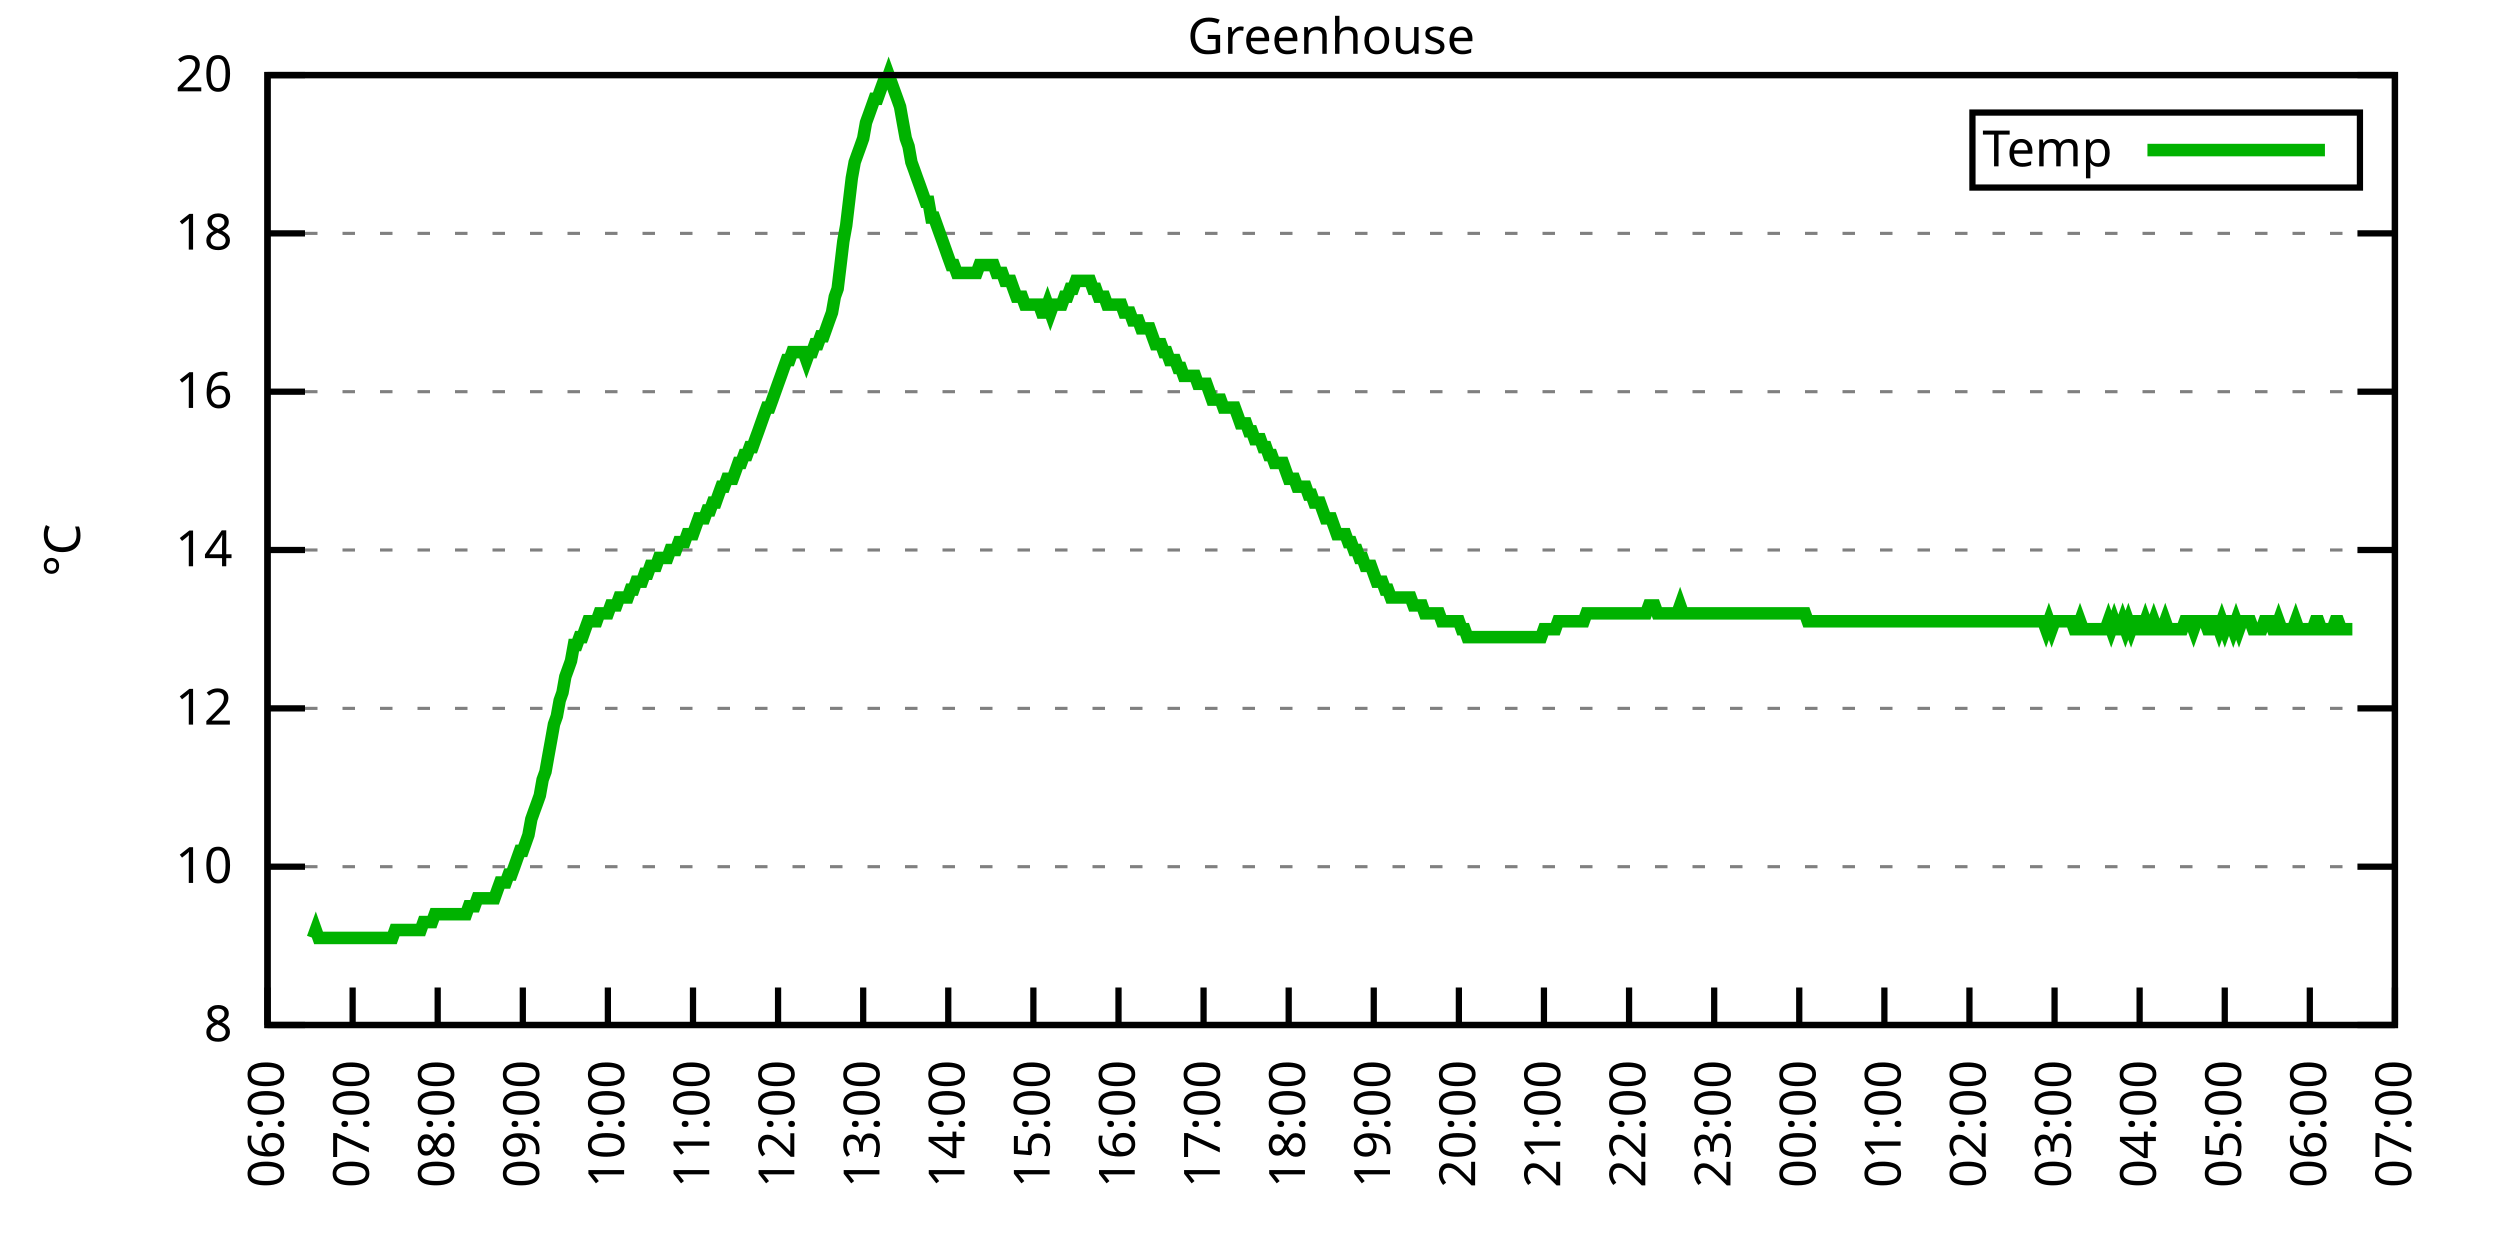
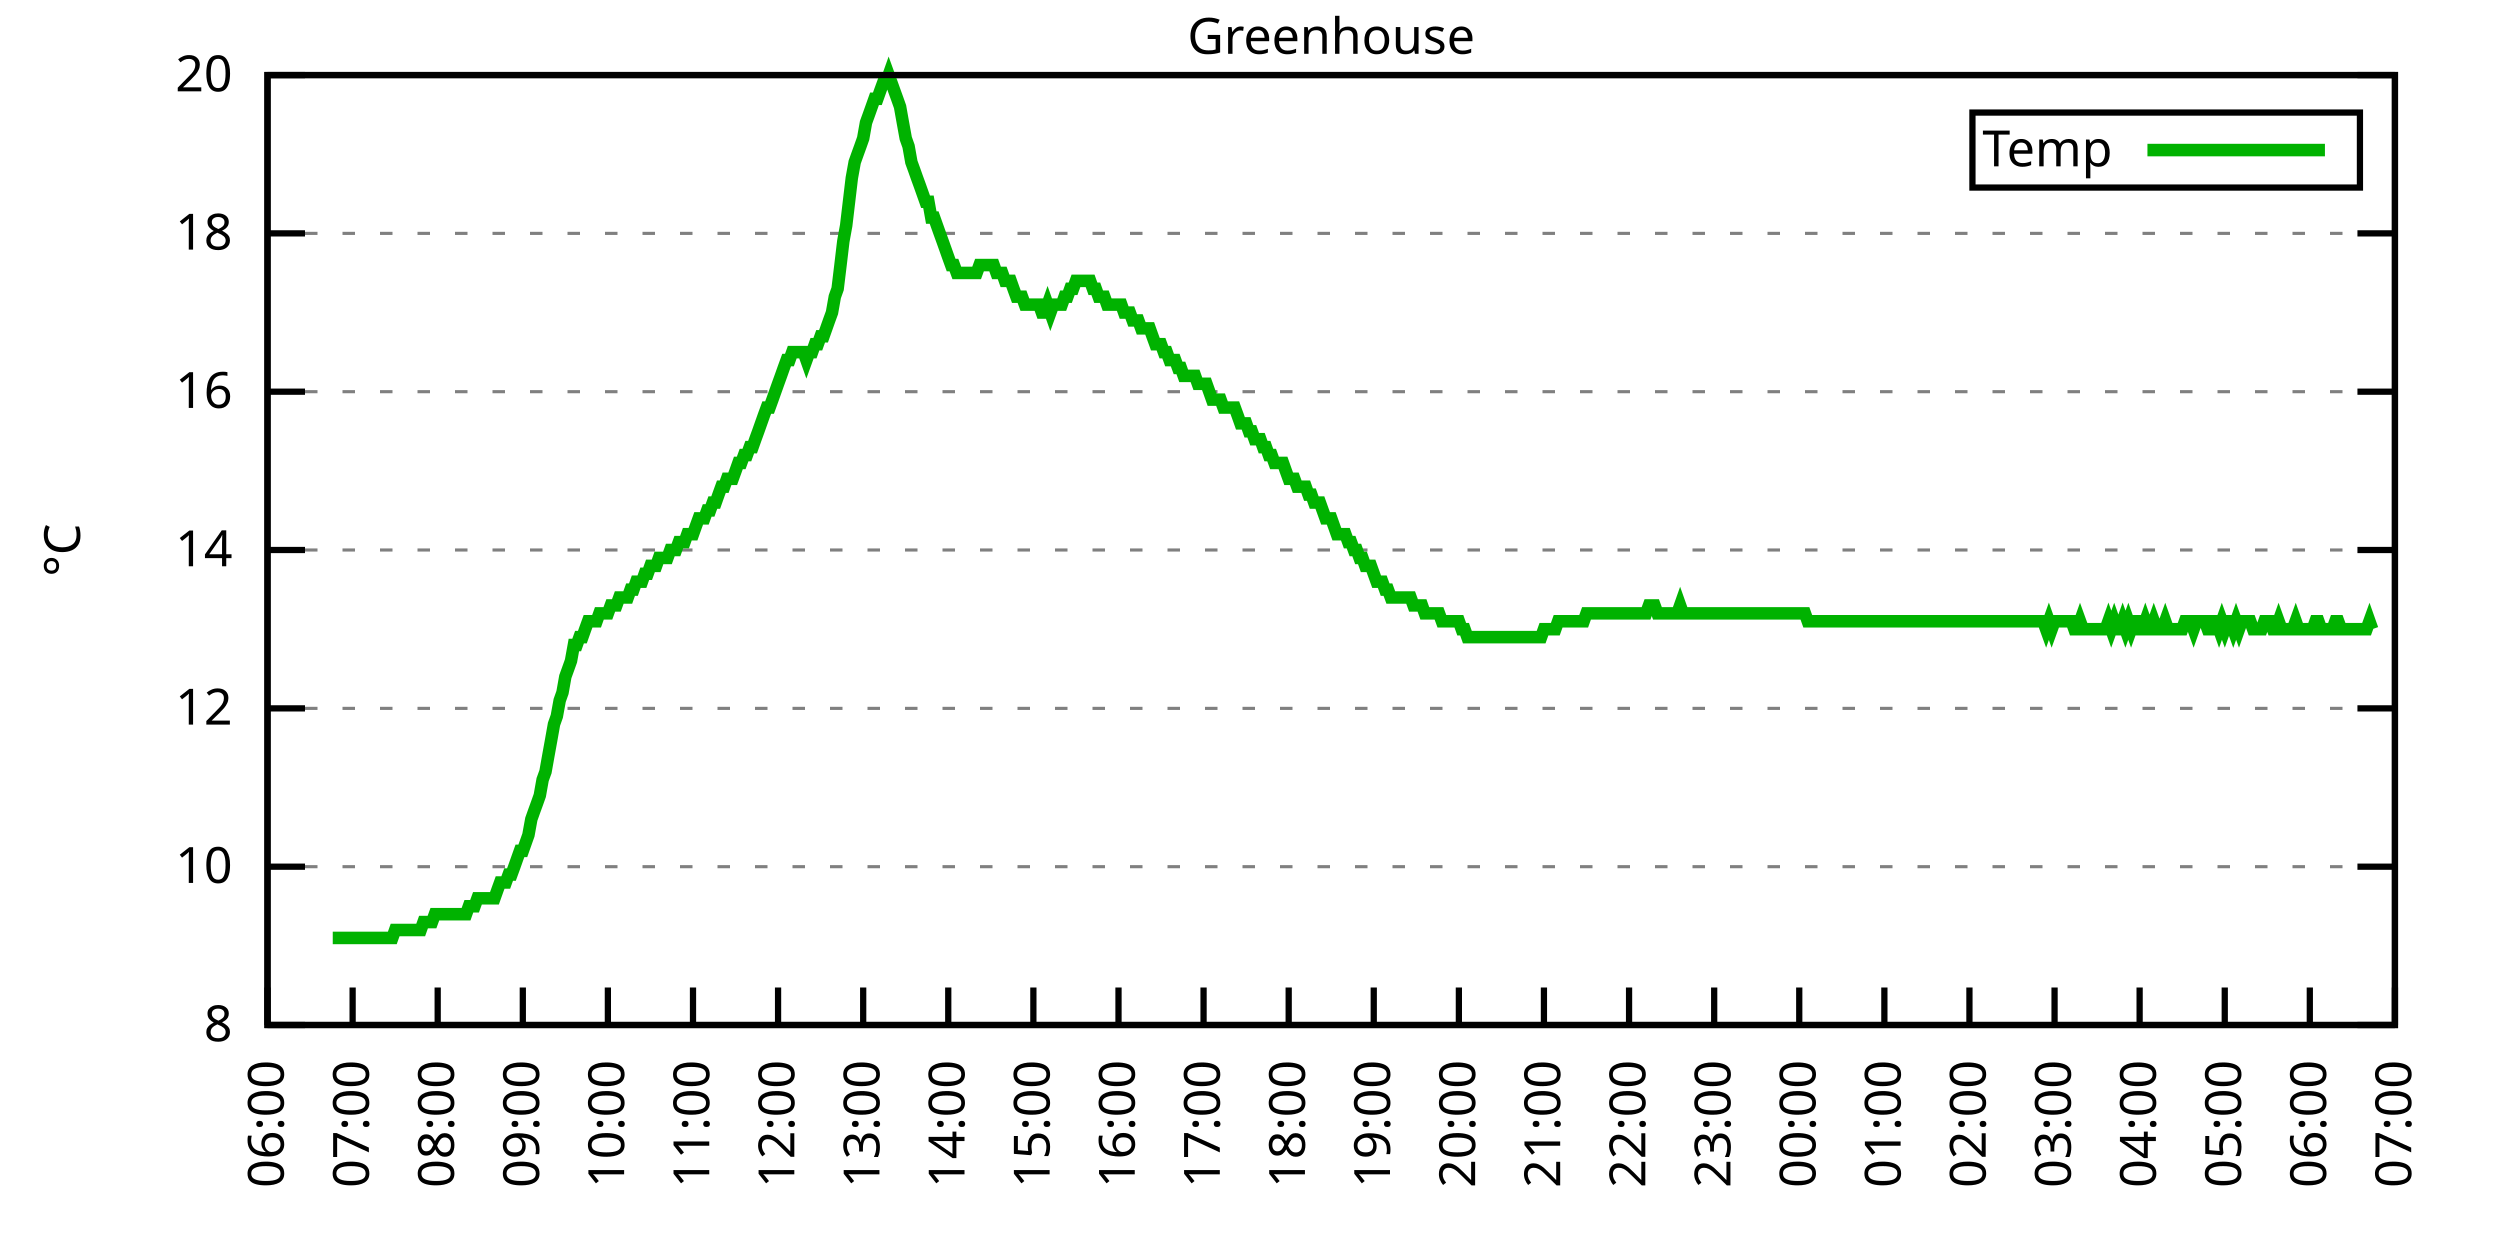
<svg xmlns="http://www.w3.org/2000/svg" xmlns:xlink="http://www.w3.org/1999/xlink" width="400" height="200" viewBox="0 0 400 200">
  <g id="gnuplot_canvas">
    <rect x="0" y="0" width="400" height="200" fill="none" />
    <defs>
      <circle id="gpDot" r="0.5" stroke-width="0.5" stroke="currentColor" />
      <path id="gpPt0" stroke-width="0.333" stroke="currentColor" d="M-1,0 h2 M0,-1 v2" />
      <path id="gpPt1" stroke-width="0.333" stroke="currentColor" d="M-1,-1 L1,1 M1,-1 L-1,1" />
      <path id="gpPt2" stroke-width="0.333" stroke="currentColor" d="M-1,0 L1,0 M0,-1 L0,1 M-1,-1 L1,1 M-1,1 L1,-1" />
      <rect id="gpPt3" stroke-width="0.333" stroke="currentColor" x="-1" y="-1" width="2" height="2" />
      <rect id="gpPt4" stroke-width="0.333" stroke="currentColor" fill="currentColor" x="-1" y="-1" width="2" height="2" />
      <circle id="gpPt5" stroke-width="0.333" stroke="currentColor" cx="0" cy="0" r="1" />
      <use xlink:href="#gpPt5" id="gpPt6" fill="currentColor" stroke="none" />
      <path id="gpPt7" stroke-width="0.333" stroke="currentColor" d="M0,-1.33 L-1.33,0.67 L1.33,0.67 z" />
      <use xlink:href="#gpPt7" id="gpPt8" fill="currentColor" stroke="none" />
      <use xlink:href="#gpPt7" id="gpPt9" stroke="currentColor" transform="rotate(180)" />
      <use xlink:href="#gpPt9" id="gpPt10" fill="currentColor" stroke="none" />
      <use xlink:href="#gpPt3" id="gpPt11" stroke="currentColor" transform="rotate(45)" />
      <use xlink:href="#gpPt11" id="gpPt12" fill="currentColor" stroke="none" />
      <path id="gpPt13" stroke-width="0.333" stroke="currentColor" d="M0,1.330 L1.265,0.411 L0.782,-1.067 L-0.782,-1.076 L-1.265,0.411 z" />
      <use xlink:href="#gpPt13" id="gpPt14" fill="currentColor" stroke="none" />
      <filter id="textbox" filterUnits="objectBoundingBox" x="0" y="0" height="1" width="1">
        <feFlood flood-color="white" flood-opacity="1" result="bgnd" />
        <feComposite in="SourceGraphic" in2="bgnd" operator="atop" />
      </filter>
      <filter id="greybox" filterUnits="objectBoundingBox" x="0" y="0" height="1" width="1">
        <feFlood flood-color="lightgrey" flood-opacity="1" result="grey" />
        <feComposite in="SourceGraphic" in2="grey" operator="atop" />
      </filter>
    </defs>
    <g fill="none" color="white" stroke="currentColor" stroke-width="1.00" stroke-linecap="butt" stroke-linejoin="miter">
</g>
    <g fill="none" color="black" stroke="currentColor" stroke-width="1.00" stroke-linecap="butt" stroke-linejoin="miter">
      <g stroke="none" shape-rendering="crispEdges">
        <polygon fill="rgb(255, 255, 255)" points="42.80,164.00 383.18,164.00 383.18,12.02 42.80,12.02 " />
      </g>
    </g>
    <g fill="none" color="black" stroke="currentColor" stroke-width="1.00" stroke-linecap="butt" stroke-linejoin="miter">
</g>
    <g fill="none" color="black" stroke="black" stroke-width="0.50" stroke-linecap="butt" stroke-linejoin="miter">
</g>
    <g fill="none" color="gray" stroke="currentColor" stroke-width="0.50" stroke-linecap="butt" stroke-linejoin="miter">
      <path stroke="gray" stroke-dasharray="2,4" class="gridline" d="M42.80,164.00 L383.19,164.00  " />
    </g>
    <g fill="none" color="gray" stroke="gray" stroke-width="1.00" stroke-linecap="butt" stroke-linejoin="miter">
</g>
    <g fill="none" color="black" stroke="currentColor" stroke-width="1.00" stroke-linecap="butt" stroke-linejoin="miter">
      <path stroke="black" d="M42.80,164.00 L48.80,164.00 M383.19,164.00 L377.19,164.00  " />
      <g transform="translate(37.20,166.60)" stroke="none" fill="black" font-family="Sans" font-size="8.00" text-anchor="end">
        <text>
          <tspan font-family="Sans"> 8</tspan>
        </text>
      </g>
    </g>
    <g fill="none" color="black" stroke="currentColor" stroke-width="1.00" stroke-linecap="butt" stroke-linejoin="miter">
</g>
    <g fill="none" color="black" stroke="black" stroke-width="0.50" stroke-linecap="butt" stroke-linejoin="miter">
</g>
    <g fill="none" color="gray" stroke="currentColor" stroke-width="0.50" stroke-linecap="butt" stroke-linejoin="miter">
      <path stroke="gray" stroke-dasharray="2,4" class="gridline" d="M42.80,138.67 L383.19,138.67  " />
    </g>
    <g fill="none" color="gray" stroke="gray" stroke-width="1.00" stroke-linecap="butt" stroke-linejoin="miter">
</g>
    <g fill="none" color="black" stroke="currentColor" stroke-width="1.00" stroke-linecap="butt" stroke-linejoin="miter">
      <path stroke="black" d="M42.80,138.67 L48.80,138.67 M383.19,138.67 L377.19,138.67  " />
      <g transform="translate(37.20,141.27)" stroke="none" fill="black" font-family="Sans" font-size="8.00" text-anchor="end">
        <text>
          <tspan font-family="Sans"> 10</tspan>
        </text>
      </g>
    </g>
    <g fill="none" color="black" stroke="currentColor" stroke-width="1.00" stroke-linecap="butt" stroke-linejoin="miter">
</g>
    <g fill="none" color="black" stroke="black" stroke-width="0.50" stroke-linecap="butt" stroke-linejoin="miter">
</g>
    <g fill="none" color="gray" stroke="currentColor" stroke-width="0.50" stroke-linecap="butt" stroke-linejoin="miter">
      <path stroke="gray" stroke-dasharray="2,4" class="gridline" d="M42.80,113.34 L383.19,113.34  " />
    </g>
    <g fill="none" color="gray" stroke="gray" stroke-width="1.00" stroke-linecap="butt" stroke-linejoin="miter">
</g>
    <g fill="none" color="black" stroke="currentColor" stroke-width="1.00" stroke-linecap="butt" stroke-linejoin="miter">
      <path stroke="black" d="M42.80,113.34 L48.80,113.34 M383.19,113.34 L377.19,113.34  " />
      <g transform="translate(37.20,115.94)" stroke="none" fill="black" font-family="Sans" font-size="8.00" text-anchor="end">
        <text>
          <tspan font-family="Sans"> 12</tspan>
        </text>
      </g>
    </g>
    <g fill="none" color="black" stroke="currentColor" stroke-width="1.00" stroke-linecap="butt" stroke-linejoin="miter">
</g>
    <g fill="none" color="black" stroke="black" stroke-width="0.50" stroke-linecap="butt" stroke-linejoin="miter">
</g>
    <g fill="none" color="gray" stroke="currentColor" stroke-width="0.50" stroke-linecap="butt" stroke-linejoin="miter">
      <path stroke="gray" stroke-dasharray="2,4" class="gridline" d="M42.80,88.00 L383.19,88.00  " />
    </g>
    <g fill="none" color="gray" stroke="gray" stroke-width="1.00" stroke-linecap="butt" stroke-linejoin="miter">
</g>
    <g fill="none" color="black" stroke="currentColor" stroke-width="1.00" stroke-linecap="butt" stroke-linejoin="miter">
      <path stroke="black" d="M42.80,88.00 L48.80,88.00 M383.19,88.00 L377.19,88.00  " />
      <g transform="translate(37.20,90.60)" stroke="none" fill="black" font-family="Sans" font-size="8.00" text-anchor="end">
        <text>
          <tspan font-family="Sans"> 14</tspan>
        </text>
      </g>
    </g>
    <g fill="none" color="black" stroke="currentColor" stroke-width="1.00" stroke-linecap="butt" stroke-linejoin="miter">
</g>
    <g fill="none" color="black" stroke="black" stroke-width="0.50" stroke-linecap="butt" stroke-linejoin="miter">
</g>
    <g fill="none" color="gray" stroke="currentColor" stroke-width="0.50" stroke-linecap="butt" stroke-linejoin="miter">
      <path stroke="gray" stroke-dasharray="2,4" class="gridline" d="M42.80,62.67 L383.19,62.67  " />
    </g>
    <g fill="none" color="gray" stroke="gray" stroke-width="1.00" stroke-linecap="butt" stroke-linejoin="miter">
</g>
    <g fill="none" color="black" stroke="currentColor" stroke-width="1.00" stroke-linecap="butt" stroke-linejoin="miter">
      <path stroke="black" d="M42.80,62.67 L48.80,62.67 M383.19,62.67 L377.19,62.67  " />
      <g transform="translate(37.20,65.27)" stroke="none" fill="black" font-family="Sans" font-size="8.00" text-anchor="end">
        <text>
          <tspan font-family="Sans"> 16</tspan>
        </text>
      </g>
    </g>
    <g fill="none" color="black" stroke="currentColor" stroke-width="1.00" stroke-linecap="butt" stroke-linejoin="miter">
</g>
    <g fill="none" color="black" stroke="black" stroke-width="0.50" stroke-linecap="butt" stroke-linejoin="miter">
</g>
    <g fill="none" color="gray" stroke="currentColor" stroke-width="0.50" stroke-linecap="butt" stroke-linejoin="miter">
      <path stroke="gray" stroke-dasharray="2,4" class="gridline" d="M42.80,37.34 L383.19,37.34  " />
    </g>
    <g fill="none" color="gray" stroke="gray" stroke-width="1.00" stroke-linecap="butt" stroke-linejoin="miter">
</g>
    <g fill="none" color="black" stroke="currentColor" stroke-width="1.00" stroke-linecap="butt" stroke-linejoin="miter">
      <path stroke="black" d="M42.80,37.34 L48.80,37.34 M383.19,37.34 L377.19,37.34  " />
      <g transform="translate(37.20,39.94)" stroke="none" fill="black" font-family="Sans" font-size="8.00" text-anchor="end">
        <text>
          <tspan font-family="Sans"> 18</tspan>
        </text>
      </g>
    </g>
    <g fill="none" color="black" stroke="currentColor" stroke-width="1.00" stroke-linecap="butt" stroke-linejoin="miter">
</g>
    <g fill="none" color="black" stroke="black" stroke-width="0.50" stroke-linecap="butt" stroke-linejoin="miter">
</g>
    <g fill="none" color="gray" stroke="currentColor" stroke-width="0.50" stroke-linecap="butt" stroke-linejoin="miter">
      <path stroke="gray" stroke-dasharray="2,4" class="gridline" d="M42.80,12.01 L383.19,12.01  " />
    </g>
    <g fill="none" color="gray" stroke="gray" stroke-width="1.00" stroke-linecap="butt" stroke-linejoin="miter">
</g>
    <g fill="none" color="black" stroke="currentColor" stroke-width="1.00" stroke-linecap="butt" stroke-linejoin="miter">
      <path stroke="black" d="M42.80,12.01 L48.80,12.01 M383.19,12.01 L377.19,12.01  " />
      <g transform="translate(37.20,14.61)" stroke="none" fill="black" font-family="Sans" font-size="8.00" text-anchor="end">
        <text>
          <tspan font-family="Sans"> 20</tspan>
        </text>
      </g>
    </g>
    <g fill="none" color="black" stroke="currentColor" stroke-width="1.00" stroke-linecap="butt" stroke-linejoin="miter">
      <path stroke="black" d="M42.80,164.00 L42.80,158.00  " />
      <g transform="translate(45.40,169.60) rotate(270.00)" stroke="none" fill="black" font-family="Sans" font-size="8.00" text-anchor="end">
        <text>
          <tspan font-family="Sans">06:00</tspan>
        </text>
      </g>
    </g>
    <g fill="none" color="black" stroke="currentColor" stroke-width="1.00" stroke-linecap="butt" stroke-linejoin="miter">
      <path stroke="black" d="M56.42,164.00 L56.42,158.00  " />
      <g transform="translate(59.02,169.60) rotate(270.00)" stroke="none" fill="black" font-family="Sans" font-size="8.00" text-anchor="end">
        <text>
          <tspan font-family="Sans">07:00</tspan>
        </text>
      </g>
    </g>
    <g fill="none" color="black" stroke="currentColor" stroke-width="1.00" stroke-linecap="butt" stroke-linejoin="miter">
      <path stroke="black" d="M70.03,164.00 L70.03,158.00  " />
      <g transform="translate(72.63,169.60) rotate(270.00)" stroke="none" fill="black" font-family="Sans" font-size="8.00" text-anchor="end">
        <text>
          <tspan font-family="Sans">08:00</tspan>
        </text>
      </g>
    </g>
    <g fill="none" color="black" stroke="currentColor" stroke-width="1.00" stroke-linecap="butt" stroke-linejoin="miter">
      <path stroke="black" d="M83.65,164.00 L83.65,158.00  " />
      <g transform="translate(86.25,169.60) rotate(270.00)" stroke="none" fill="black" font-family="Sans" font-size="8.00" text-anchor="end">
        <text>
          <tspan font-family="Sans">09:00</tspan>
        </text>
      </g>
    </g>
    <g fill="none" color="black" stroke="currentColor" stroke-width="1.00" stroke-linecap="butt" stroke-linejoin="miter">
      <path stroke="black" d="M97.26,164.00 L97.26,158.00  " />
      <g transform="translate(99.86,169.60) rotate(270.00)" stroke="none" fill="black" font-family="Sans" font-size="8.00" text-anchor="end">
        <text>
          <tspan font-family="Sans">10:00</tspan>
        </text>
      </g>
    </g>
    <g fill="none" color="black" stroke="currentColor" stroke-width="1.00" stroke-linecap="butt" stroke-linejoin="miter">
      <path stroke="black" d="M110.88,164.00 L110.88,158.00  " />
      <g transform="translate(113.48,169.60) rotate(270.00)" stroke="none" fill="black" font-family="Sans" font-size="8.00" text-anchor="end">
        <text>
          <tspan font-family="Sans">11:00</tspan>
        </text>
      </g>
    </g>
    <g fill="none" color="black" stroke="currentColor" stroke-width="1.00" stroke-linecap="butt" stroke-linejoin="miter">
      <path stroke="black" d="M124.49,164.00 L124.49,158.00  " />
      <g transform="translate(127.09,169.60) rotate(270.00)" stroke="none" fill="black" font-family="Sans" font-size="8.00" text-anchor="end">
        <text>
          <tspan font-family="Sans">12:00</tspan>
        </text>
      </g>
    </g>
    <g fill="none" color="black" stroke="currentColor" stroke-width="1.00" stroke-linecap="butt" stroke-linejoin="miter">
      <path stroke="black" d="M138.11,164.00 L138.11,158.00  " />
      <g transform="translate(140.71,169.60) rotate(270.00)" stroke="none" fill="black" font-family="Sans" font-size="8.00" text-anchor="end">
        <text>
          <tspan font-family="Sans">13:00</tspan>
        </text>
      </g>
    </g>
    <g fill="none" color="black" stroke="currentColor" stroke-width="1.00" stroke-linecap="butt" stroke-linejoin="miter">
      <path stroke="black" d="M151.72,164.00 L151.72,158.00  " />
      <g transform="translate(154.32,169.60) rotate(270.00)" stroke="none" fill="black" font-family="Sans" font-size="8.00" text-anchor="end">
        <text>
          <tspan font-family="Sans">14:00</tspan>
        </text>
      </g>
    </g>
    <g fill="none" color="black" stroke="currentColor" stroke-width="1.00" stroke-linecap="butt" stroke-linejoin="miter">
      <path stroke="black" d="M165.34,164.00 L165.34,158.00  " />
      <g transform="translate(167.94,169.60) rotate(270.00)" stroke="none" fill="black" font-family="Sans" font-size="8.00" text-anchor="end">
        <text>
          <tspan font-family="Sans">15:00</tspan>
        </text>
      </g>
    </g>
    <g fill="none" color="black" stroke="currentColor" stroke-width="1.00" stroke-linecap="butt" stroke-linejoin="miter">
      <path stroke="black" d="M178.96,164.00 L178.96,158.00  " />
      <g transform="translate(181.56,169.60) rotate(270.00)" stroke="none" fill="black" font-family="Sans" font-size="8.00" text-anchor="end">
        <text>
          <tspan font-family="Sans">16:00</tspan>
        </text>
      </g>
    </g>
    <g fill="none" color="black" stroke="currentColor" stroke-width="1.00" stroke-linecap="butt" stroke-linejoin="miter">
      <path stroke="black" d="M192.57,164.00 L192.57,158.00  " />
      <g transform="translate(195.17,169.60) rotate(270.00)" stroke="none" fill="black" font-family="Sans" font-size="8.00" text-anchor="end">
        <text>
          <tspan font-family="Sans">17:00</tspan>
        </text>
      </g>
    </g>
    <g fill="none" color="black" stroke="currentColor" stroke-width="1.00" stroke-linecap="butt" stroke-linejoin="miter">
      <path stroke="black" d="M206.19,164.00 L206.19,158.00  " />
      <g transform="translate(208.79,169.60) rotate(270.00)" stroke="none" fill="black" font-family="Sans" font-size="8.00" text-anchor="end">
        <text>
          <tspan font-family="Sans">18:00</tspan>
        </text>
      </g>
    </g>
    <g fill="none" color="black" stroke="currentColor" stroke-width="1.00" stroke-linecap="butt" stroke-linejoin="miter">
      <path stroke="black" d="M219.80,164.00 L219.80,158.00  " />
      <g transform="translate(222.40,169.60) rotate(270.00)" stroke="none" fill="black" font-family="Sans" font-size="8.00" text-anchor="end">
        <text>
          <tspan font-family="Sans">19:00</tspan>
        </text>
      </g>
    </g>
    <g fill="none" color="black" stroke="currentColor" stroke-width="1.00" stroke-linecap="butt" stroke-linejoin="miter">
      <path stroke="black" d="M233.42,164.00 L233.42,158.00  " />
      <g transform="translate(236.02,169.60) rotate(270.00)" stroke="none" fill="black" font-family="Sans" font-size="8.00" text-anchor="end">
        <text>
          <tspan font-family="Sans">20:00</tspan>
        </text>
      </g>
    </g>
    <g fill="none" color="black" stroke="currentColor" stroke-width="1.00" stroke-linecap="butt" stroke-linejoin="miter">
      <path stroke="black" d="M247.03,164.00 L247.03,158.00  " />
      <g transform="translate(249.63,169.60) rotate(270.00)" stroke="none" fill="black" font-family="Sans" font-size="8.00" text-anchor="end">
        <text>
          <tspan font-family="Sans">21:00</tspan>
        </text>
      </g>
    </g>
    <g fill="none" color="black" stroke="currentColor" stroke-width="1.00" stroke-linecap="butt" stroke-linejoin="miter">
      <path stroke="black" d="M260.65,164.00 L260.65,158.00  " />
      <g transform="translate(263.25,169.60) rotate(270.00)" stroke="none" fill="black" font-family="Sans" font-size="8.00" text-anchor="end">
        <text>
          <tspan font-family="Sans">22:00</tspan>
        </text>
      </g>
    </g>
    <g fill="none" color="black" stroke="currentColor" stroke-width="1.00" stroke-linecap="butt" stroke-linejoin="miter">
      <path stroke="black" d="M274.27,164.00 L274.27,158.00  " />
      <g transform="translate(276.87,169.60) rotate(270.00)" stroke="none" fill="black" font-family="Sans" font-size="8.00" text-anchor="end">
        <text>
          <tspan font-family="Sans">23:00</tspan>
        </text>
      </g>
    </g>
    <g fill="none" color="black" stroke="currentColor" stroke-width="1.00" stroke-linecap="butt" stroke-linejoin="miter">
      <path stroke="black" d="M287.88,164.00 L287.88,158.00  " />
      <g transform="translate(290.48,169.60) rotate(270.00)" stroke="none" fill="black" font-family="Sans" font-size="8.00" text-anchor="end">
        <text>
          <tspan font-family="Sans">00:00</tspan>
        </text>
      </g>
    </g>
    <g fill="none" color="black" stroke="currentColor" stroke-width="1.00" stroke-linecap="butt" stroke-linejoin="miter">
      <path stroke="black" d="M301.50,164.00 L301.50,158.00  " />
      <g transform="translate(304.10,169.60) rotate(270.00)" stroke="none" fill="black" font-family="Sans" font-size="8.00" text-anchor="end">
        <text>
          <tspan font-family="Sans">01:00</tspan>
        </text>
      </g>
    </g>
    <g fill="none" color="black" stroke="currentColor" stroke-width="1.00" stroke-linecap="butt" stroke-linejoin="miter">
      <path stroke="black" d="M315.11,164.00 L315.11,158.00  " />
      <g transform="translate(317.71,169.60) rotate(270.00)" stroke="none" fill="black" font-family="Sans" font-size="8.00" text-anchor="end">
        <text>
          <tspan font-family="Sans">02:00</tspan>
        </text>
      </g>
    </g>
    <g fill="none" color="black" stroke="currentColor" stroke-width="1.00" stroke-linecap="butt" stroke-linejoin="miter">
      <path stroke="black" d="M328.73,164.00 L328.73,158.00  " />
      <g transform="translate(331.33,169.60) rotate(270.00)" stroke="none" fill="black" font-family="Sans" font-size="8.00" text-anchor="end">
        <text>
          <tspan font-family="Sans">03:00</tspan>
        </text>
      </g>
    </g>
    <g fill="none" color="black" stroke="currentColor" stroke-width="1.00" stroke-linecap="butt" stroke-linejoin="miter">
      <path stroke="black" d="M342.34,164.00 L342.34,158.00  " />
      <g transform="translate(344.94,169.60) rotate(270.00)" stroke="none" fill="black" font-family="Sans" font-size="8.00" text-anchor="end">
        <text>
          <tspan font-family="Sans">04:00</tspan>
        </text>
      </g>
    </g>
    <g fill="none" color="black" stroke="currentColor" stroke-width="1.00" stroke-linecap="butt" stroke-linejoin="miter">
      <path stroke="black" d="M355.96,164.00 L355.96,158.00  " />
      <g transform="translate(358.56,169.60) rotate(270.00)" stroke="none" fill="black" font-family="Sans" font-size="8.00" text-anchor="end">
        <text>
          <tspan font-family="Sans">05:00</tspan>
        </text>
      </g>
    </g>
    <g fill="none" color="black" stroke="currentColor" stroke-width="1.00" stroke-linecap="butt" stroke-linejoin="miter">
      <path stroke="black" d="M369.57,164.00 L369.57,158.00  " />
      <g transform="translate(372.17,169.60) rotate(270.00)" stroke="none" fill="black" font-family="Sans" font-size="8.00" text-anchor="end">
        <text>
          <tspan font-family="Sans">06:00</tspan>
        </text>
      </g>
    </g>
    <g fill="none" color="black" stroke="currentColor" stroke-width="1.00" stroke-linecap="butt" stroke-linejoin="miter">
      <path stroke="black" d="M383.19,164.00 L383.19,158.00  " />
      <g transform="translate(385.79,169.60) rotate(270.00)" stroke="none" fill="black" font-family="Sans" font-size="8.00" text-anchor="end">
        <text>
          <tspan font-family="Sans">07:00</tspan>
        </text>
      </g>
    </g>
    <g fill="none" color="black" stroke="currentColor" stroke-width="1.00" stroke-linecap="butt" stroke-linejoin="miter">
</g>
    <g fill="none" color="black" stroke="currentColor" stroke-width="1.00" stroke-linecap="butt" stroke-linejoin="miter">
      <path stroke="black" d="M42.80,12.01 L42.80,164.00 L383.19,164.00 L383.19,12.01 L42.80,12.01 Z  " />
    </g>
    <g fill="none" color="black" stroke="currentColor" stroke-width="1.00" stroke-linecap="butt" stroke-linejoin="miter">
</g>
    <g fill="none" color="black" stroke="currentColor" stroke-width="1.00" stroke-linecap="butt" stroke-linejoin="miter">
      <path stroke="black" d="M315.59,30.01 L315.59,18.01 L377.59,18.01 L377.59,30.01 L315.59,30.01 Z  " />
    </g>
    <g id="Greenhouse_plot_1">
      <g fill="none" color="white" stroke="black" stroke-width="2.00" stroke-linecap="butt" stroke-linejoin="miter">
</g>
      <g fill="none" color="black" stroke="currentColor" stroke-width="2.00" stroke-linecap="butt" stroke-linejoin="miter">
        <g transform="translate(337.99,26.61)" stroke="none" fill="black" font-family="Sans" font-size="8.00" text-anchor="end">
          <text>
            <tspan font-family="Sans">Temp</tspan>
          </text>
        </g>
      </g>
      <g fill="none" color="black" stroke="currentColor" stroke-width="2.00" stroke-linecap="butt" stroke-linejoin="miter">
-         <path stroke="rgb(  0, 178,   0)" d="M343.59,24.01 L371.99,24.01 M50.06,150.07 L50.52,148.80 L50.97,150.07 L51.42,150.07 L51.88,150.07 L52.33,150.07   L52.78,150.07 L53.24,150.07 L53.69,150.07 L54.15,150.07 L54.60,150.07 L55.05,150.07 L55.51,150.07 L55.96,150.07   L56.42,150.07 L56.87,150.07 L57.32,150.07 L57.78,150.07 L58.23,150.07 L58.68,150.07 L59.14,150.07 L59.59,150.07   L60.05,150.07 L60.50,150.07 L60.95,150.07 L61.41,150.07 L61.86,150.07 L62.32,150.07 L62.77,150.07 L63.22,148.80   L63.68,148.80 L64.13,148.80 L64.58,148.80 L65.04,148.80 L65.49,148.80 L65.95,148.80 L66.40,148.80 L66.85,148.80   L67.31,148.80 L67.76,147.53 L68.22,147.53 L68.67,147.53 L69.12,147.53 L69.58,146.27 L70.03,146.27 L70.49,146.27   L70.94,146.27 L71.39,146.27 L71.85,146.27 L72.30,146.27 L72.75,146.27 L73.21,146.27 L73.66,146.27 L74.12,146.27   L74.57,146.27 L75.02,145.00 L75.48,145.00 L75.93,145.00 L76.39,143.73 L76.84,143.73 L77.29,143.73 L77.75,143.73   L78.20,143.73 L78.65,143.73 L79.11,143.73 L79.56,142.47 L80.02,141.20 L80.47,141.20 L80.92,141.20 L81.38,139.93   L81.83,139.93 L82.29,138.67 L82.74,137.40 L83.19,136.14 L83.65,136.14 L84.10,134.87 L84.55,133.60 L85.01,131.07   L85.46,129.80 L85.92,128.54 L86.37,127.27 L86.82,124.74 L87.28,123.47 L87.73,120.94 L88.19,118.40 L88.64,115.87   L89.09,114.60 L89.55,112.07 L90.00,110.80 L90.45,108.27 L90.91,107.00 L91.36,105.74 L91.82,103.20 L92.27,103.20   L92.72,101.94 L93.18,101.94 L93.63,100.67 L94.09,99.40 L94.54,99.40 L94.99,99.40 L95.45,99.40 L95.90,98.14   L96.35,98.14 L96.81,98.14 L97.26,98.14 L97.72,96.87 L98.17,96.87 L98.62,96.87 L99.08,95.60 L99.53,95.60   L99.99,95.60 L100.44,95.60 L100.89,94.34 L101.35,94.34 L101.80,93.07 L102.25,93.07 L102.71,93.07 L103.16,91.80   L103.62,91.80 L104.07,90.54 L104.52,90.54 L104.98,90.54 L105.43,89.27 L105.89,89.27 L106.34,89.27 L106.79,89.27   L107.25,88.00 L107.70,88.00 L108.15,88.00 L108.61,86.74 L109.06,86.74 L109.52,86.74 L109.97,85.47 L110.42,85.47   L110.88,85.47 L111.33,84.21 L111.79,82.94 L112.24,82.94 L112.69,82.94 L113.15,81.67 L113.60,81.67 L114.05,80.41   L114.51,80.41 L114.96,79.14 L115.42,77.87 L115.87,77.87 L116.32,76.61 L116.78,76.61 L117.23,76.61 L117.69,75.34   L118.14,74.07 L118.59,74.07 L119.05,72.81 L119.50,72.81 L119.96,71.54 L120.41,71.54 L120.86,70.27 L121.32,69.01   L121.77,67.74 L122.22,66.47 L122.68,65.21 L123.13,65.21 L123.59,63.94 L124.04,62.67 L124.49,61.41 L124.95,60.14   L125.40,58.87 L125.86,57.61 L126.31,57.61 L126.76,56.34 L127.22,56.34 L127.67,56.34 L128.12,56.34 L128.58,56.34   L129.03,57.61 L129.49,56.34 L129.94,56.34 L130.39,55.07 L130.85,55.07 L131.30,53.81 L131.76,53.81 L132.21,52.54   L132.66,51.27 L133.12,50.01 L133.57,47.47 L134.02,46.21 L134.48,42.41 L134.93,38.61 L135.39,36.08 L135.84,32.28   L136.29,28.48 L136.75,25.94 L137.20,24.68 L137.66,23.41 L138.11,22.14 L138.56,19.61 L139.02,18.34 L139.47,17.08   L139.92,15.81 L140.38,15.81 L140.83,14.54 L141.29,13.28 L141.74,13.28 L142.19,12.01 L142.65,13.28 L143.10,14.54   L143.56,15.81 L144.01,17.08 L144.46,19.61 L144.92,22.14 L145.37,23.41 L145.82,25.94 L146.28,27.21 L146.73,28.48   L147.19,29.74 L147.64,31.01 L148.09,32.28 L148.55,32.28 L149.00,34.81 L149.46,34.81 L149.91,36.08 L150.36,37.34   L150.82,38.61 L151.27,39.87 L151.72,41.14 L152.18,42.41 L152.63,42.41 L153.09,43.67 L153.54,43.67 L153.99,43.67   L154.45,43.67 L154.90,43.67 L155.36,43.67 L155.81,43.67 L156.26,43.67 L156.72,42.41 L157.17,42.41 L157.62,42.41   L158.08,42.41 L158.53,42.41 L158.99,42.41 L159.44,43.67 L159.89,43.67 L160.35,43.67 L160.80,44.94 L161.26,44.94   L161.71,44.94 L162.16,46.21 L162.62,47.47 L163.07,47.47 L163.52,47.47 L163.98,48.74 L164.43,48.74 L164.89,48.74   L165.34,48.74 L165.79,48.74 L166.25,48.74 L166.70,50.01 L167.16,50.01 L167.61,48.74 L168.06,50.01 L168.52,48.74   L168.97,48.74 L169.43,48.74 L169.88,48.74 L170.33,47.47 L170.79,47.47 L171.24,46.21 L171.69,46.21 L172.15,44.94   L172.60,44.94 L173.06,44.94 L173.51,44.94 L173.96,44.94 L174.42,44.94 L174.87,46.21 L175.33,46.21 L175.78,47.47   L176.23,47.47 L176.69,47.47 L177.14,48.74 L177.59,48.74 L178.05,48.74 L178.50,48.74 L178.96,48.74 L179.41,48.74   L179.86,50.01 L180.32,50.01 L180.77,50.01 L181.23,51.27 L181.68,51.27 L182.13,51.27 L182.59,52.54 L183.04,52.54   L183.49,52.54 L183.95,52.54 L184.40,53.81 L184.86,55.07 L185.31,55.07 L185.76,55.07 L186.22,56.34 L186.67,56.34   L187.13,57.61 L187.58,57.61 L188.03,57.61 L188.49,58.87 L188.94,58.87 L189.39,60.14 L189.85,60.14 L190.30,60.14   L190.76,60.14 L191.21,60.14 L191.66,61.41 L192.12,61.41 L192.57,61.41 L193.03,61.41 L193.48,62.67 L193.93,63.94   L194.39,63.94 L194.84,63.94 L195.29,63.94 L195.75,65.21 L196.20,65.21 L196.66,65.21 L197.11,65.21 L197.56,65.21   L198.02,66.47 L198.47,67.74 L198.93,67.74 L199.38,67.74 L199.83,69.01 L200.29,69.01 L200.74,70.27 L201.19,70.27   L201.65,70.27 L202.10,71.54 L202.56,71.54 L203.01,72.81 L203.46,72.81 L203.92,74.07 L204.37,74.07 L204.83,74.07   L205.28,74.07 L205.73,75.34 L206.19,76.61 L206.64,76.61 L207.09,76.61 L207.55,77.87 L208.00,77.87 L208.46,77.87   L208.91,77.87 L209.36,79.14 L209.82,79.14 L210.27,80.41 L210.73,80.41 L211.18,80.41 L211.63,81.67 L212.09,82.94   L212.54,82.94 L213.00,82.94 L213.45,84.21 L213.90,85.47 L214.36,85.47 L214.81,85.47 L215.26,85.47 L215.72,86.74   L216.17,86.74 L216.63,88.00 L217.08,88.00 L217.53,89.27 L217.99,89.27 L218.44,90.54 L218.90,90.54 L219.35,90.54   L219.80,91.80 L220.26,93.07 L220.71,93.07 L221.16,93.07 L221.62,94.34 L222.07,94.34 L222.53,95.60 L222.98,95.60   L223.43,95.60 L223.89,95.60 L224.34,95.60 L224.80,95.60 L225.25,95.60 L225.70,95.60 L226.16,96.87 L226.61,96.87   L227.06,96.87 L227.52,96.87 L227.97,98.14 L228.43,98.14 L228.88,98.14 L229.33,98.14 L229.79,98.14 L230.24,98.14   L230.70,99.40 L231.15,99.40 L231.60,99.40 L232.06,99.40 L232.51,99.40 L232.96,99.40 L233.42,99.40 L233.87,100.67   L234.33,100.67 L234.78,101.94 L235.23,101.94 L235.69,101.94 L236.14,101.94 L236.60,101.94 L237.05,101.94 L237.50,101.94   L237.96,101.94 L238.41,101.94 L238.86,101.94 L239.32,101.94 L239.77,101.94 L240.23,101.94 L240.68,101.94 L241.13,101.94   L241.59,101.94 L242.04,101.94 L242.50,101.94 L242.95,101.94 L243.40,101.94 L243.86,101.94 L244.31,101.94 L244.76,101.94   L245.22,101.94 L245.67,101.94 L246.13,101.94 L246.58,101.94 L247.03,100.67 L247.49,100.67 L247.94,100.67 L248.40,100.67   L248.85,100.67 L249.30,99.40 L249.76,99.40 L250.21,99.40 L250.66,99.40 L251.12,99.40 L251.57,99.40 L252.03,99.40   L252.48,99.40 L252.93,99.40 L253.39,99.40 L253.84,98.14 L254.30,98.14 L254.75,98.14 L255.20,98.14 L255.66,98.14   L256.11,98.14 L256.56,98.14 L257.02,98.14 L257.47,98.14 L257.93,98.14 L258.38,98.14 L258.83,98.14 L259.29,98.14   L259.74,98.14 L260.20,98.14 L260.65,98.14 L261.10,98.14 L261.56,98.14 L262.01,98.14 L262.47,98.14 L262.92,98.14   L263.37,98.14 L263.83,96.87 L264.28,96.87 L264.73,96.87 L265.19,98.14 L265.64,98.14 L266.10,98.14 L266.55,98.14   L267.00,98.14 L267.46,98.14 L267.91,98.14 L268.37,98.14 L268.82,96.87 L269.27,98.14 L269.73,98.14 L270.18,98.14   L270.63,98.14 L271.09,98.14 L271.54,98.14 L272.00,98.14 L272.45,98.14 L272.90,98.14 L273.36,98.14 L273.81,98.14   L274.27,98.14 L274.72,98.14 L275.17,98.14 L275.63,98.14 L276.08,98.14 L276.53,98.14 L276.99,98.14 L277.44,98.14   L277.90,98.14 L278.35,98.14 L278.80,98.14 L279.26,98.14 L279.71,98.14 L280.17,98.14 L280.62,98.14 L281.07,98.14   L281.53,98.14 L281.98,98.14 L282.43,98.14 L282.89,98.14 L283.34,98.14 L283.80,98.14 L284.25,98.14 L284.70,98.14   L285.16,98.14 L285.61,98.14 L286.07,98.14 L286.52,98.14 L286.97,98.14 L287.43,98.14 L287.88,98.14 L288.33,98.14   L288.79,98.14 L289.24,99.40 L289.70,99.40 L290.15,99.40 L290.60,99.40 L291.06,99.40 L291.51,99.40 L291.97,99.40   L292.42,99.40 L292.87,99.40 L293.33,99.40 L293.78,99.40 L294.23,99.40 L294.69,99.40 L295.14,99.40 L295.60,99.40   L296.05,99.40 L296.50,99.40 L296.96,99.40 L297.41,99.40 L297.87,99.40 L298.32,99.40 L298.77,99.40 L299.23,99.40   L299.68,99.40 L300.13,99.40 L300.59,99.40 L301.04,99.40 L301.50,99.40 L301.95,99.40 L302.40,99.40 L302.86,99.40   L303.31,99.40 L303.77,99.40 L304.22,99.40 L304.67,99.40 L305.13,99.40 L305.58,99.40 L306.03,99.40 L306.49,99.40   L306.94,99.40 L307.40,99.40 L307.85,99.40 L308.30,99.40 L308.76,99.40 L309.21,99.40 L309.67,99.40 L310.12,99.40   L310.57,99.40 L311.03,99.40 L311.48,99.40 L311.94,99.40 L312.39,99.40 L312.84,99.40 L313.30,99.40 L313.75,99.40   L314.20,99.40 L314.66,99.40 L315.11,99.40 L315.57,99.40 L316.02,99.40 L316.47,99.40 L316.93,99.40 L317.38,99.40   L317.84,99.40 L318.29,99.40 L318.74,99.40 L319.20,99.40 L319.65,99.40 L320.10,99.40 L320.56,99.40 L321.01,99.40   L321.47,99.40 L321.92,99.40 L322.37,99.40 L322.83,99.40 L323.28,99.40 L323.74,99.40 L324.19,99.40 L324.64,99.40   L325.10,99.40 L325.55,99.40 L326.00,99.40 L326.46,99.40 L326.91,99.40 L327.37,100.67 L327.82,99.40 L328.27,100.67   L328.73,99.40 L329.18,99.40 L329.64,99.40 L330.09,99.40 L330.54,99.40 L331.00,99.40 L331.45,99.40 L331.90,100.67   L332.36,100.67 L332.81,99.40 L333.27,100.67 L333.72,100.67 L334.17,100.67 L334.63,100.67 L335.08,100.67 L335.54,100.67   L335.99,100.67 L336.44,100.67 L336.90,100.67 L337.35,99.40 L337.80,100.67 L338.26,99.40 L338.71,100.67 L339.17,100.67   L339.62,99.40 L340.07,100.67 L340.53,99.40 L340.98,100.67 L341.44,99.40 L341.89,99.40 L342.34,100.67 L342.80,100.67   L343.25,99.40 L343.70,100.67 L344.16,100.67 L344.61,99.40 L345.07,100.67 L345.52,100.67 L345.97,100.67 L346.43,99.40   L346.88,100.67 L347.34,100.67 L347.79,100.67 L348.24,100.67 L348.70,100.67 L349.15,100.67 L349.60,99.40 L350.06,99.40   L350.51,99.40 L350.97,100.67 L351.42,99.40 L351.87,99.40 L352.33,99.40 L352.78,99.40 L353.24,100.67 L353.69,100.67   L354.14,99.40 L354.60,99.40 L355.05,100.67 L355.50,99.40 L355.96,100.67 L356.41,99.40 L356.87,99.40 L357.32,100.67   L357.77,99.40 L358.23,100.67 L358.68,99.40 L359.14,99.40 L359.59,99.40 L360.04,99.40 L360.50,100.67 L360.95,100.67   L361.41,100.67 L361.86,100.67 L362.31,99.40 L362.77,99.40 L363.22,99.40 L363.67,100.67 L364.13,100.67 L364.58,99.40   L365.04,100.67 L365.49,100.67 L365.94,100.67 L366.40,100.67 L366.85,100.67 L367.31,99.40 L367.76,100.67 L368.21,100.67   L368.67,100.67 L369.12,100.67 L369.57,100.67 L370.03,100.67 L370.48,99.40 L370.94,99.40 L371.39,100.67 L371.84,100.67   L372.30,100.67 L372.75,100.67 L373.21,100.67 L373.66,99.40 L374.11,99.40 L374.57,100.67 L375.02,100.67 L375.47,100.67   L375.93,100.67 L376.38,100.67  " />
+         <path stroke="rgb(  0, 178,   0)" d="M343.59,24.01 L371.99,24.01 M53.24,150.07 L53.69,150.07 L54.15,150.07 L54.60,150.07 L55.05,150.07 L55.51,150.07   L55.96,150.07 L56.42,150.07 L56.87,150.07 L57.32,150.07 L57.78,150.07 L58.23,150.07 L58.68,150.07 L59.14,150.07   L59.59,150.07 L60.05,150.07 L60.50,150.07 L60.95,150.07 L61.41,150.07 L61.86,150.07 L62.32,150.07 L62.77,150.07   L63.22,148.80 L63.68,148.80 L64.13,148.80 L64.58,148.80 L65.04,148.80 L65.49,148.80 L65.95,148.80 L66.40,148.80   L66.85,148.80 L67.31,148.80 L67.76,147.53 L68.22,147.53 L68.67,147.53 L69.12,147.53 L69.58,146.27 L70.03,146.27   L70.49,146.27 L70.94,146.27 L71.39,146.27 L71.85,146.27 L72.30,146.27 L72.75,146.27 L73.21,146.27 L73.66,146.27   L74.12,146.27 L74.57,146.27 L75.02,145.00 L75.48,145.00 L75.93,145.00 L76.39,143.73 L76.84,143.73 L77.29,143.73   L77.75,143.73 L78.20,143.73 L78.65,143.73 L79.11,143.73 L79.56,142.47 L80.02,141.20 L80.47,141.20 L80.92,141.20   L81.38,139.93 L81.83,139.93 L82.29,138.67 L82.74,137.40 L83.19,136.14 L83.65,136.14 L84.10,134.87 L84.55,133.60   L85.01,131.07 L85.46,129.80 L85.92,128.54 L86.37,127.27 L86.82,124.74 L87.28,123.47 L87.73,120.94 L88.19,118.40   L88.64,115.87 L89.09,114.60 L89.55,112.07 L90.00,110.80 L90.45,108.27 L90.91,107.00 L91.36,105.74 L91.82,103.20   L92.27,103.20 L92.72,101.94 L93.18,101.94 L93.63,100.67 L94.09,99.40 L94.54,99.40 L94.99,99.40 L95.45,99.40   L95.90,98.14 L96.35,98.14 L96.81,98.14 L97.26,98.14 L97.72,96.87 L98.17,96.87 L98.62,96.87 L99.08,95.60   L99.53,95.60 L99.99,95.60 L100.44,95.60 L100.89,94.34 L101.35,94.34 L101.80,93.07 L102.25,93.07 L102.71,93.07   L103.16,91.80 L103.62,91.80 L104.07,90.54 L104.52,90.54 L104.98,90.54 L105.43,89.27 L105.89,89.27 L106.34,89.27   L106.79,89.27 L107.25,88.00 L107.70,88.00 L108.15,88.00 L108.61,86.74 L109.06,86.74 L109.52,86.74 L109.97,85.47   L110.42,85.47 L110.88,85.47 L111.33,84.21 L111.79,82.94 L112.24,82.94 L112.69,82.94 L113.15,81.67 L113.60,81.67   L114.05,80.41 L114.51,80.41 L114.96,79.14 L115.42,77.87 L115.87,77.87 L116.32,76.61 L116.78,76.61 L117.23,76.61   L117.69,75.34 L118.14,74.07 L118.59,74.07 L119.05,72.81 L119.50,72.81 L119.96,71.54 L120.41,71.54 L120.86,70.27   L121.32,69.01 L121.77,67.74 L122.22,66.47 L122.68,65.21 L123.13,65.21 L123.59,63.94 L124.04,62.67 L124.49,61.41   L124.95,60.14 L125.40,58.87 L125.86,57.61 L126.31,57.61 L126.76,56.34 L127.22,56.34 L127.67,56.34 L128.12,56.34   L128.58,56.34 L129.03,57.61 L129.49,56.34 L129.94,56.34 L130.39,55.07 L130.85,55.07 L131.30,53.81 L131.76,53.81   L132.21,52.54 L132.66,51.27 L133.12,50.01 L133.57,47.47 L134.02,46.21 L134.48,42.41 L134.93,38.61 L135.39,36.08   L135.84,32.28 L136.29,28.48 L136.75,25.94 L137.20,24.68 L137.66,23.41 L138.11,22.14 L138.56,19.61 L139.02,18.34   L139.47,17.08 L139.92,15.81 L140.38,15.81 L140.83,14.54 L141.29,13.28 L141.74,13.28 L142.19,12.01 L142.65,13.28   L143.10,14.54 L143.56,15.81 L144.01,17.08 L144.46,19.61 L144.92,22.14 L145.37,23.41 L145.82,25.94 L146.28,27.21   L146.73,28.48 L147.19,29.74 L147.64,31.01 L148.09,32.28 L148.55,32.28 L149.00,34.81 L149.46,34.81 L149.91,36.08   L150.36,37.34 L150.82,38.61 L151.27,39.87 L151.72,41.14 L152.18,42.41 L152.63,42.41 L153.09,43.67 L153.54,43.67   L153.99,43.67 L154.45,43.67 L154.90,43.67 L155.36,43.67 L155.81,43.67 L156.26,43.67 L156.72,42.41 L157.17,42.41   L157.62,42.41 L158.08,42.41 L158.53,42.41 L158.99,42.41 L159.44,43.67 L159.89,43.67 L160.35,43.67 L160.80,44.94   L161.26,44.94 L161.71,44.94 L162.16,46.21 L162.62,47.47 L163.07,47.47 L163.52,47.47 L163.98,48.74 L164.43,48.74   L164.89,48.74 L165.34,48.74 L165.79,48.74 L166.25,48.74 L166.70,50.01 L167.16,50.01 L167.61,48.74 L168.06,50.01   L168.52,48.74 L168.97,48.74 L169.43,48.74 L169.88,48.74 L170.33,47.47 L170.79,47.47 L171.24,46.21 L171.69,46.21   L172.15,44.94 L172.60,44.94 L173.06,44.94 L173.51,44.94 L173.96,44.94 L174.42,44.94 L174.87,46.21 L175.33,46.21   L175.78,47.47 L176.23,47.47 L176.69,47.47 L177.14,48.74 L177.59,48.74 L178.05,48.74 L178.50,48.74 L178.96,48.74   L179.41,48.74 L179.86,50.01 L180.32,50.01 L180.77,50.01 L181.23,51.27 L181.68,51.27 L182.13,51.27 L182.59,52.54   L183.04,52.54 L183.49,52.54 L183.95,52.54 L184.40,53.81 L184.86,55.07 L185.31,55.07 L185.76,55.07 L186.22,56.34   L186.67,56.34 L187.13,57.61 L187.58,57.61 L188.03,57.61 L188.49,58.87 L188.94,58.87 L189.39,60.14 L189.85,60.14   L190.30,60.14 L190.76,60.14 L191.21,60.14 L191.66,61.41 L192.12,61.41 L192.57,61.41 L193.03,61.41 L193.48,62.67   L193.93,63.94 L194.39,63.94 L194.84,63.94 L195.29,63.94 L195.75,65.21 L196.20,65.21 L196.66,65.21 L197.11,65.21   L197.56,65.21 L198.02,66.47 L198.47,67.74 L198.93,67.74 L199.38,67.74 L199.83,69.01 L200.29,69.01 L200.74,70.27   L201.19,70.27 L201.65,70.27 L202.10,71.54 L202.56,71.54 L203.01,72.81 L203.46,72.81 L203.92,74.07 L204.37,74.07   L204.83,74.07 L205.28,74.07 L205.73,75.34 L206.19,76.61 L206.64,76.61 L207.09,76.61 L207.55,77.87 L208.00,77.87   L208.46,77.87 L208.91,77.87 L209.36,79.14 L209.82,79.14 L210.27,80.41 L210.73,80.41 L211.18,80.41 L211.63,81.67   L212.09,82.94 L212.54,82.94 L213.00,82.94 L213.45,84.21 L213.90,85.47 L214.36,85.47 L214.81,85.47 L215.26,85.47   L215.72,86.74 L216.17,86.74 L216.63,88.00 L217.08,88.00 L217.53,89.27 L217.99,89.27 L218.44,90.54 L218.90,90.54   L219.35,90.54 L219.80,91.80 L220.26,93.07 L220.71,93.07 L221.16,93.07 L221.62,94.34 L222.07,94.34 L222.53,95.60   L222.98,95.60 L223.43,95.60 L223.89,95.60 L224.34,95.60 L224.80,95.60 L225.25,95.60 L225.70,95.60 L226.16,96.87   L226.61,96.87 L227.06,96.87 L227.52,96.87 L227.97,98.14 L228.43,98.14 L228.88,98.14 L229.33,98.14 L229.79,98.14   L230.24,98.14 L230.70,99.40 L231.15,99.40 L231.60,99.40 L232.06,99.40 L232.51,99.40 L232.96,99.40 L233.42,99.40   L233.87,100.67 L234.33,100.67 L234.78,101.94 L235.23,101.94 L235.69,101.94 L236.14,101.94 L236.60,101.94 L237.05,101.94   L237.50,101.94 L237.96,101.94 L238.41,101.94 L238.86,101.94 L239.32,101.94 L239.77,101.94 L240.23,101.94 L240.68,101.94   L241.13,101.94 L241.59,101.94 L242.04,101.94 L242.50,101.94 L242.95,101.94 L243.40,101.94 L243.86,101.94 L244.31,101.94   L244.76,101.94 L245.22,101.94 L245.67,101.94 L246.13,101.94 L246.58,101.94 L247.03,100.67 L247.49,100.67 L247.94,100.67   L248.40,100.67 L248.85,100.67 L249.30,99.40 L249.76,99.40 L250.21,99.40 L250.66,99.40 L251.12,99.40 L251.57,99.40   L252.03,99.40 L252.48,99.40 L252.93,99.40 L253.39,99.40 L253.84,98.14 L254.30,98.14 L254.75,98.14 L255.20,98.14   L255.66,98.14 L256.11,98.14 L256.56,98.14 L257.02,98.14 L257.47,98.14 L257.93,98.14 L258.38,98.14 L258.83,98.14   L259.29,98.14 L259.74,98.14 L260.20,98.14 L260.65,98.14 L261.10,98.14 L261.56,98.14 L262.01,98.14 L262.47,98.14   L262.92,98.14 L263.37,98.14 L263.83,96.87 L264.28,96.87 L264.73,96.87 L265.19,98.14 L265.64,98.14 L266.10,98.14   L266.55,98.14 L267.00,98.14 L267.46,98.14 L267.91,98.14 L268.37,98.14 L268.82,96.87 L269.27,98.14 L269.73,98.14   L270.18,98.14 L270.63,98.14 L271.09,98.14 L271.54,98.14 L272.00,98.14 L272.45,98.14 L272.90,98.14 L273.36,98.14   L273.81,98.14 L274.27,98.14 L274.72,98.14 L275.17,98.14 L275.63,98.14 L276.08,98.14 L276.53,98.14 L276.99,98.14   L277.44,98.14 L277.90,98.14 L278.35,98.14 L278.80,98.14 L279.26,98.14 L279.71,98.14 L280.17,98.14 L280.62,98.14   L281.07,98.14 L281.53,98.14 L281.98,98.14 L282.43,98.14 L282.89,98.14 L283.34,98.14 L283.80,98.14 L284.25,98.14   L284.70,98.14 L285.16,98.14 L285.61,98.14 L286.07,98.14 L286.52,98.14 L286.97,98.14 L287.43,98.14 L287.88,98.14   L288.33,98.14 L288.79,98.14 L289.24,99.40 L289.70,99.40 L290.15,99.40 L290.60,99.40 L291.06,99.40 L291.51,99.40   L291.97,99.40 L292.42,99.40 L292.87,99.40 L293.33,99.40 L293.78,99.40 L294.23,99.40 L294.69,99.40 L295.14,99.40   L295.60,99.40 L296.05,99.40 L296.50,99.40 L296.96,99.40 L297.41,99.40 L297.87,99.40 L298.32,99.40 L298.77,99.40   L299.23,99.40 L299.68,99.40 L300.13,99.40 L300.59,99.40 L301.04,99.40 L301.50,99.40 L301.95,99.40 L302.40,99.40   L302.86,99.40 L303.31,99.40 L303.77,99.40 L304.22,99.40 L304.67,99.40 L305.13,99.40 L305.58,99.40 L306.03,99.40   L306.49,99.40 L306.94,99.40 L307.40,99.40 L307.85,99.40 L308.30,99.40 L308.76,99.40 L309.21,99.40 L309.67,99.40   L310.12,99.40 L310.57,99.40 L311.03,99.40 L311.48,99.40 L311.94,99.40 L312.39,99.40 L312.84,99.40 L313.30,99.40   L313.75,99.40 L314.20,99.40 L314.66,99.40 L315.11,99.40 L315.57,99.40 L316.02,99.40 L316.47,99.40 L316.93,99.40   L317.38,99.40 L317.84,99.40 L318.29,99.40 L318.74,99.40 L319.20,99.40 L319.65,99.40 L320.10,99.40 L320.56,99.40   L321.01,99.40 L321.47,99.40 L321.92,99.40 L322.37,99.40 L322.83,99.40 L323.28,99.40 L323.74,99.40 L324.19,99.40   L324.64,99.40 L325.10,99.40 L325.55,99.40 L326.00,99.40 L326.46,99.40 L326.91,99.40 L327.37,100.67 L327.82,99.40   L328.27,100.67 L328.73,99.40 L329.18,99.40 L329.64,99.40 L330.09,99.40 L330.54,99.40 L331.00,99.40 L331.45,99.40   L331.90,100.67 L332.36,100.67 L332.81,99.40 L333.27,100.67 L333.72,100.67 L334.17,100.67 L334.63,100.67 L335.08,100.67   L335.54,100.67 L335.99,100.67 L336.44,100.67 L336.90,100.67 L337.35,99.40 L337.80,100.67 L338.26,99.40 L338.71,100.67   L339.17,100.67 L339.62,99.40 L340.07,100.67 L340.53,99.40 L340.98,100.67 L341.44,99.40 L341.89,99.40 L342.34,100.67   L342.80,100.67 L343.25,99.40 L343.70,100.67 L344.16,100.67 L344.61,99.40 L345.07,100.67 L345.52,100.67 L345.97,100.67   L346.43,99.40 L346.88,100.67 L347.34,100.67 L347.79,100.67 L348.24,100.67 L348.70,100.67 L349.15,100.67 L349.60,99.40   L350.06,99.40 L350.51,99.40 L350.97,100.67 L351.42,99.40 L351.87,99.40 L352.33,99.40 L352.78,99.40 L353.24,100.67   L353.69,100.67 L354.14,99.40 L354.60,99.40 L355.05,100.67 L355.50,99.40 L355.96,100.67 L356.41,99.40 L356.87,99.40   L357.32,100.67 L357.77,99.40 L358.23,100.67 L358.68,99.40 L359.14,99.40 L359.59,99.40 L360.04,99.40 L360.50,100.67   L360.95,100.67 L361.41,100.67 L361.86,100.67 L362.31,99.40 L362.77,99.40 L363.22,99.40 L363.67,100.67 L364.13,100.67   L364.58,99.40 L365.04,100.67 L365.49,100.67 L365.94,100.67 L366.40,100.67 L366.85,100.67 L367.31,99.40 L367.76,100.67   L368.21,100.67 L368.67,100.67 L369.12,100.67 L369.57,100.67 L370.03,100.67 L370.48,99.40 L370.94,99.40 L371.39,100.67   L371.84,100.67 L372.30,100.67 L372.75,100.67 L373.21,100.67 L373.66,99.40 L374.11,99.40 L374.57,100.67 L375.02,100.67   L375.47,100.67 L375.93,100.67 L376.38,100.67 L376.84,100.67 L377.29,100.67 L377.74,100.67 L378.20,100.67 L378.65,100.67   L379.11,99.40 L379.56,100.67  " />
      </g>
    </g>
    <g fill="none" color="black" stroke="currentColor" stroke-width="2.00" stroke-linecap="butt" stroke-linejoin="miter">
</g>
    <g fill="none" color="black" stroke="black" stroke-width="1.00" stroke-linecap="butt" stroke-linejoin="miter">
</g>
    <g fill="none" color="black" stroke="currentColor" stroke-width="1.00" stroke-linecap="butt" stroke-linejoin="miter">
      <path stroke="black" d="M42.80,12.01 L42.80,164.00 L383.19,164.00 L383.19,12.01 L42.80,12.01 Z  " />
      <g transform="translate(12.80,88.01) rotate(270.00)" stroke="none" fill="black" font-family="Sans" font-size="8.00" text-anchor="middle">
        <text>
          <tspan font-family="Sans">°C</tspan>
        </text>
      </g>
    </g>
    <g fill="none" color="black" stroke="currentColor" stroke-width="1.00" stroke-linecap="butt" stroke-linejoin="miter">
</g>
    <g fill="none" color="black" stroke="currentColor" stroke-width="1.00" stroke-linecap="butt" stroke-linejoin="miter">
      <g transform="translate(212.99,8.61)" stroke="none" fill="black" font-family="Sans" font-size="8.00" text-anchor="middle">
        <text>
          <tspan font-family="Sans">Greenhouse</tspan>
        </text>
      </g>
    </g>
    <g fill="none" color="black" stroke="currentColor" stroke-width="1.00" stroke-linecap="butt" stroke-linejoin="miter">
</g>
  </g>
</svg>
